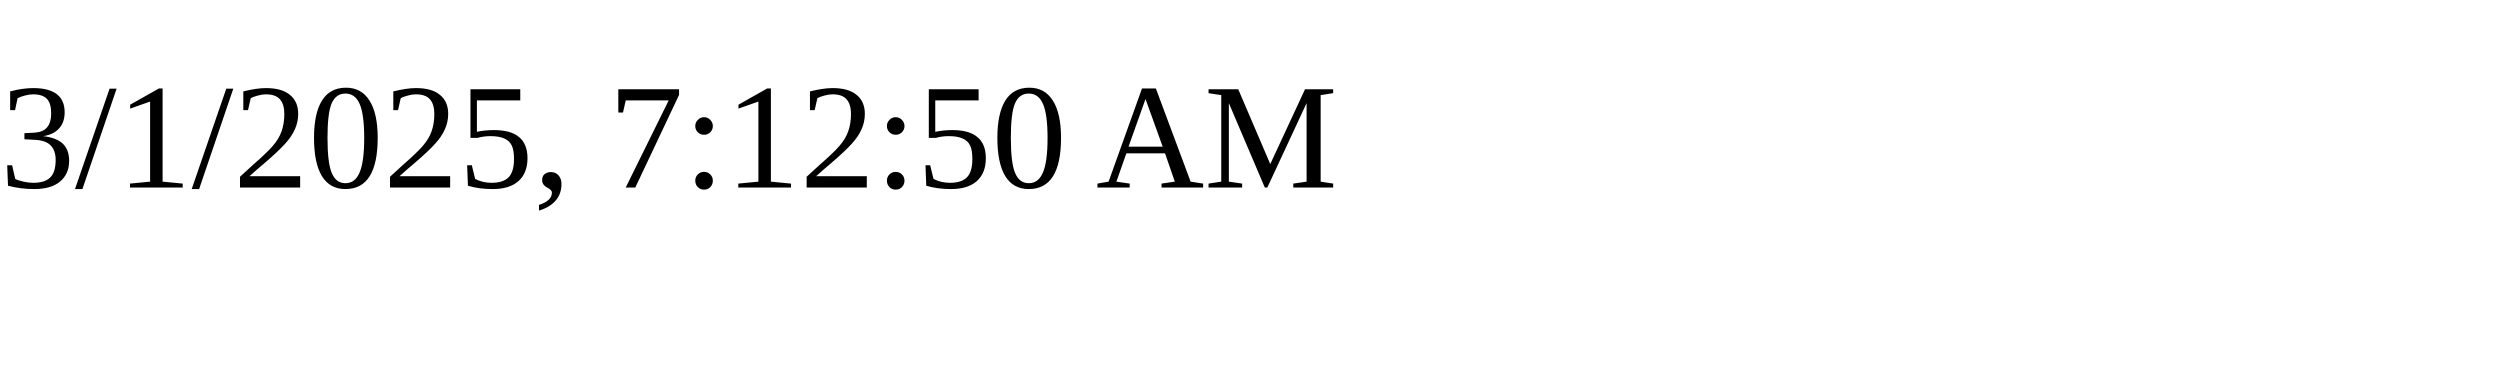
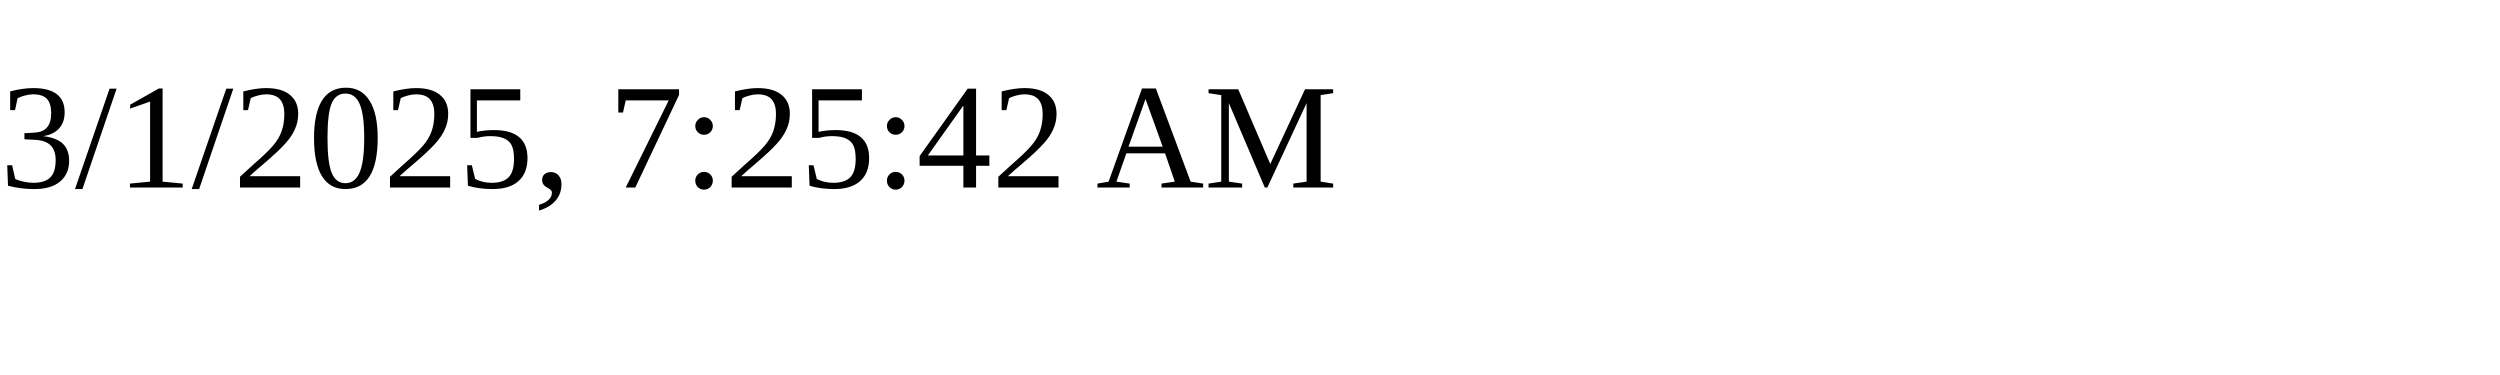
<svg xmlns="http://www.w3.org/2000/svg" height="30" width="200">
-   <text x="0" y="15">3/1/2025, 7:12:50 AM</text>
+   <text x="0" y="15">3/1/2025, 7:25:42 AM</text>
</svg>
